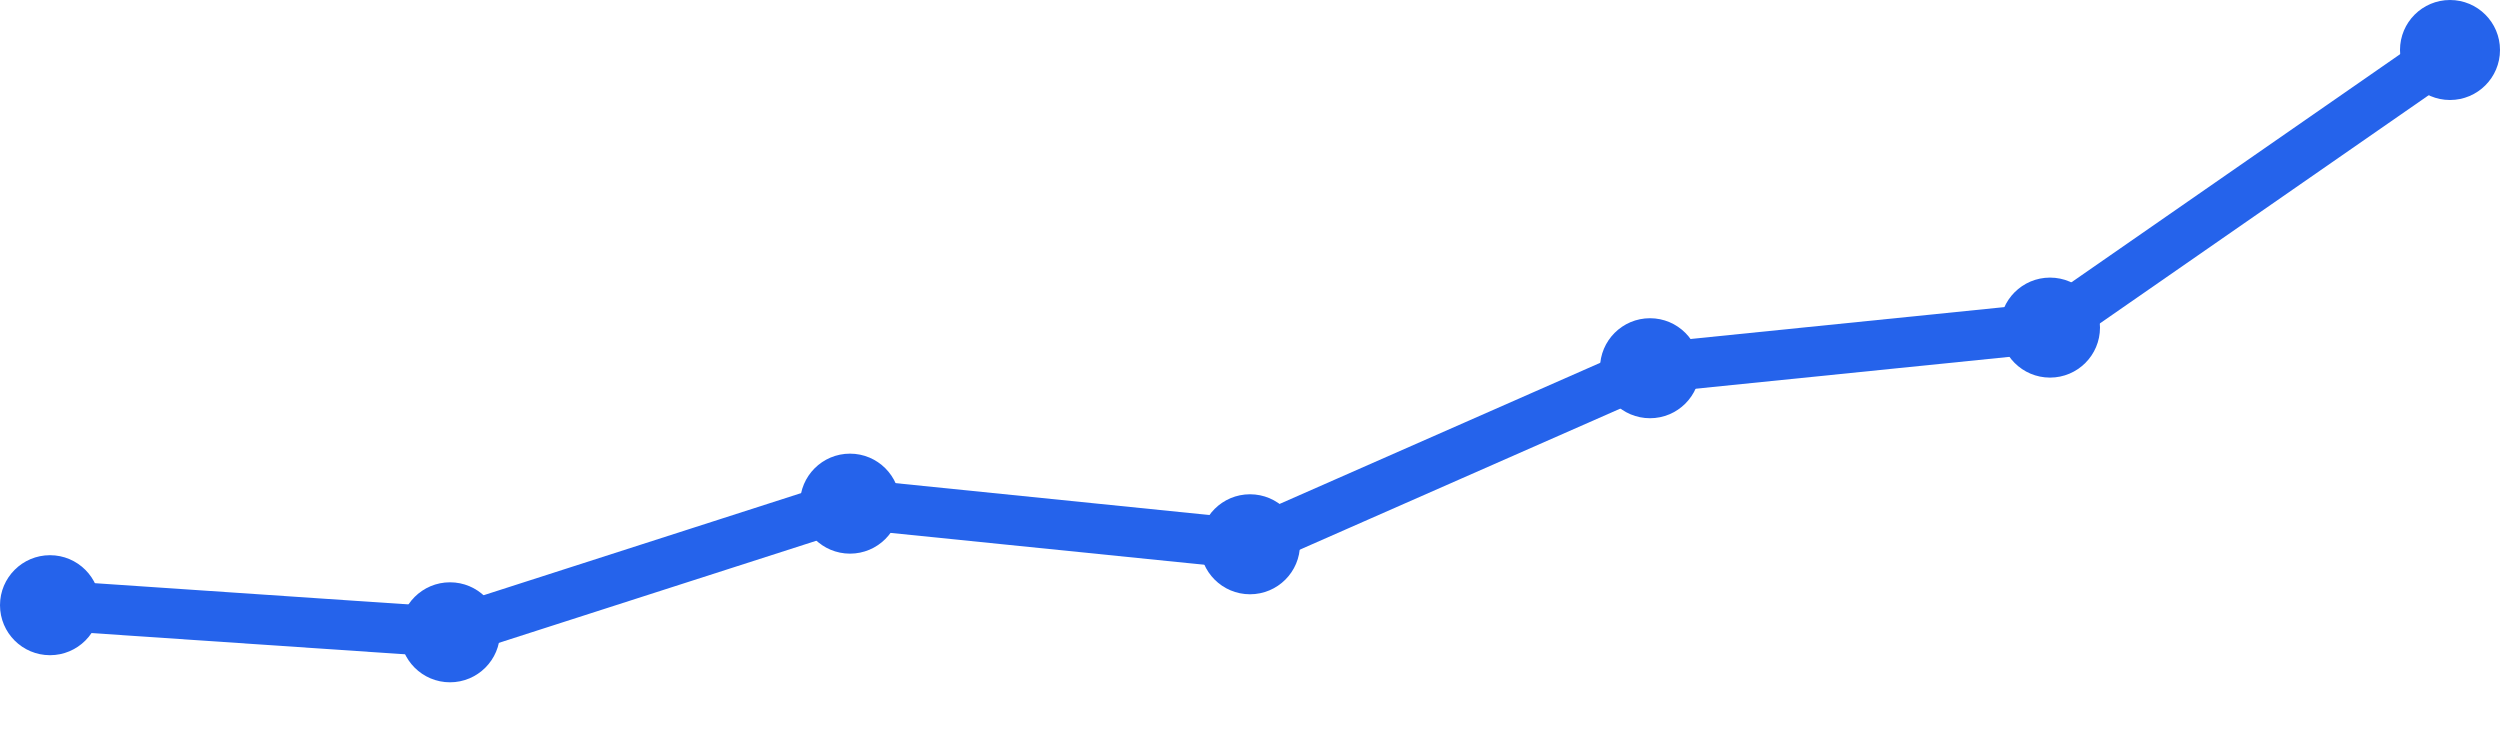
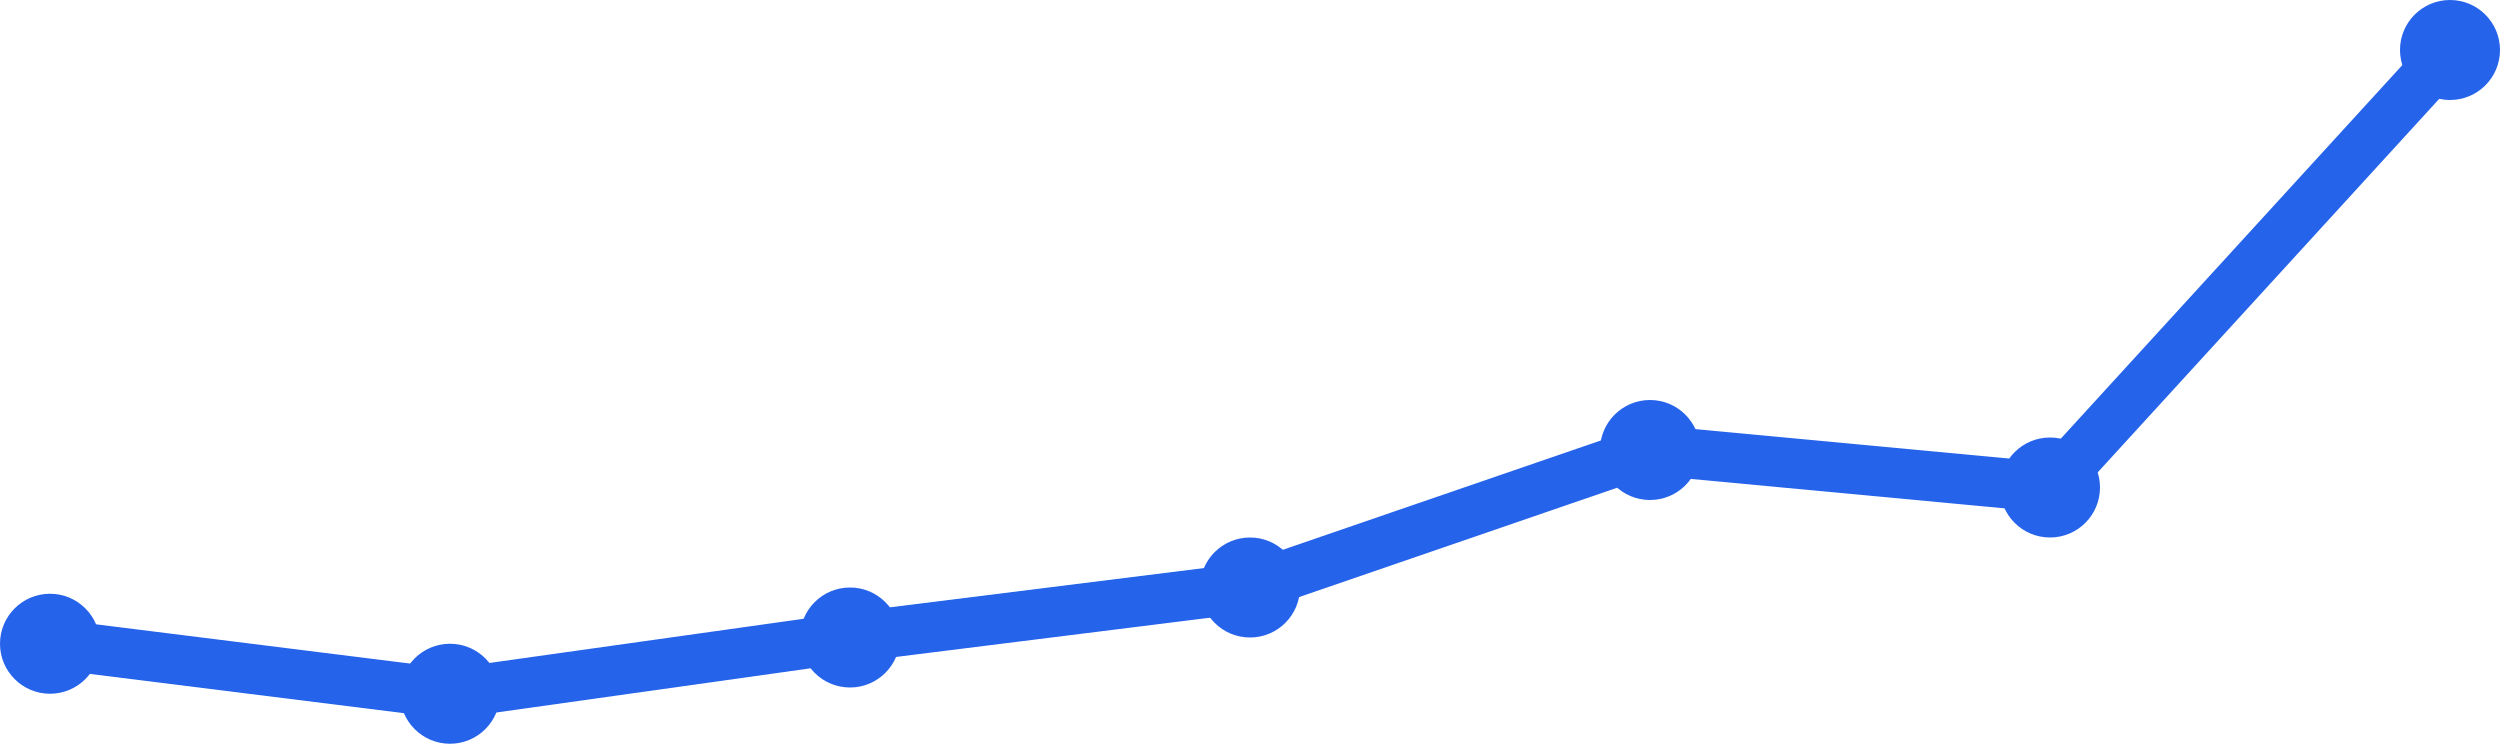
<svg xmlns="http://www.w3.org/2000/svg" width="100" height="30" viewBox="0 0 100 30">
-   <path d="M 2,24.208 L 18,25.292 L 34,20.146 L 50,21.771 L 66,14.729 L 82,13.104 L 98,2" fill="none" stroke="#2563eb" stroke-width="2" stroke-linecap="round" stroke-linejoin="round" />
-   <circle cx="2" cy="24.208" r="2" fill="#2563eb" />
-   <circle cx="18" cy="25.292" r="2" fill="#2563eb" />
-   <circle cx="34" cy="20.146" r="2" fill="#2563eb" />
-   <circle cx="50" cy="21.771" r="2" fill="#2563eb" />
-   <circle cx="66" cy="14.729" r="2" fill="#2563eb" />
-   <circle cx="82" cy="13.104" r="2" fill="#2563eb" />
+   <path d="M 2,25.75 L 18,27.75 L 34,25.5 L 50,23.5 L 66,18 L 82,19.5 L 98,2" fill="none" stroke="#2563eb" stroke-width="2" stroke-linecap="round" stroke-linejoin="round" />
+   <circle cx="2" cy="25.75" r="2" fill="#2563eb" />
+   <circle cx="18" cy="27.75" r="2" fill="#2563eb" />
+   <circle cx="34" cy="25.5" r="2" fill="#2563eb" />
+   <circle cx="50" cy="23.5" r="2" fill="#2563eb" />
+   <circle cx="66" cy="18" r="2" fill="#2563eb" />
+   <circle cx="82" cy="19.5" r="2" fill="#2563eb" />
  <circle cx="98" cy="2" r="2" fill="#2563eb" />
</svg>
